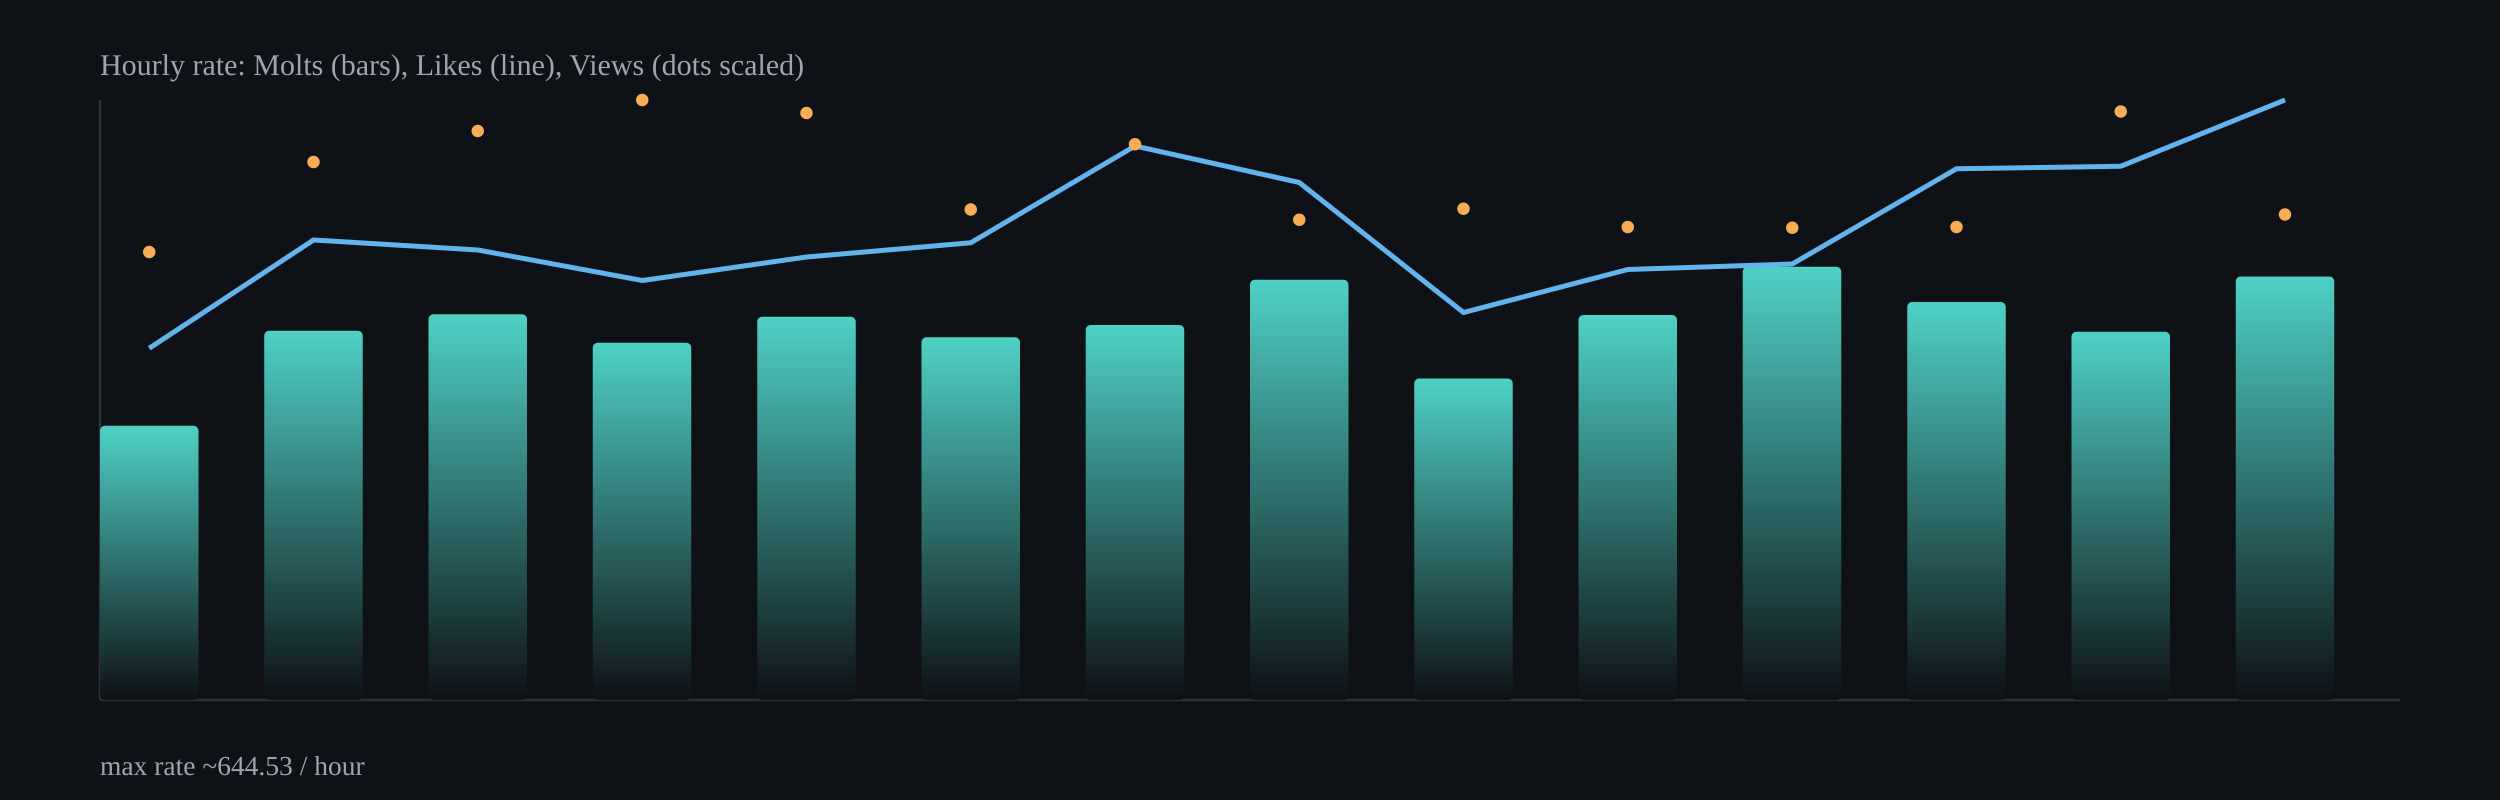
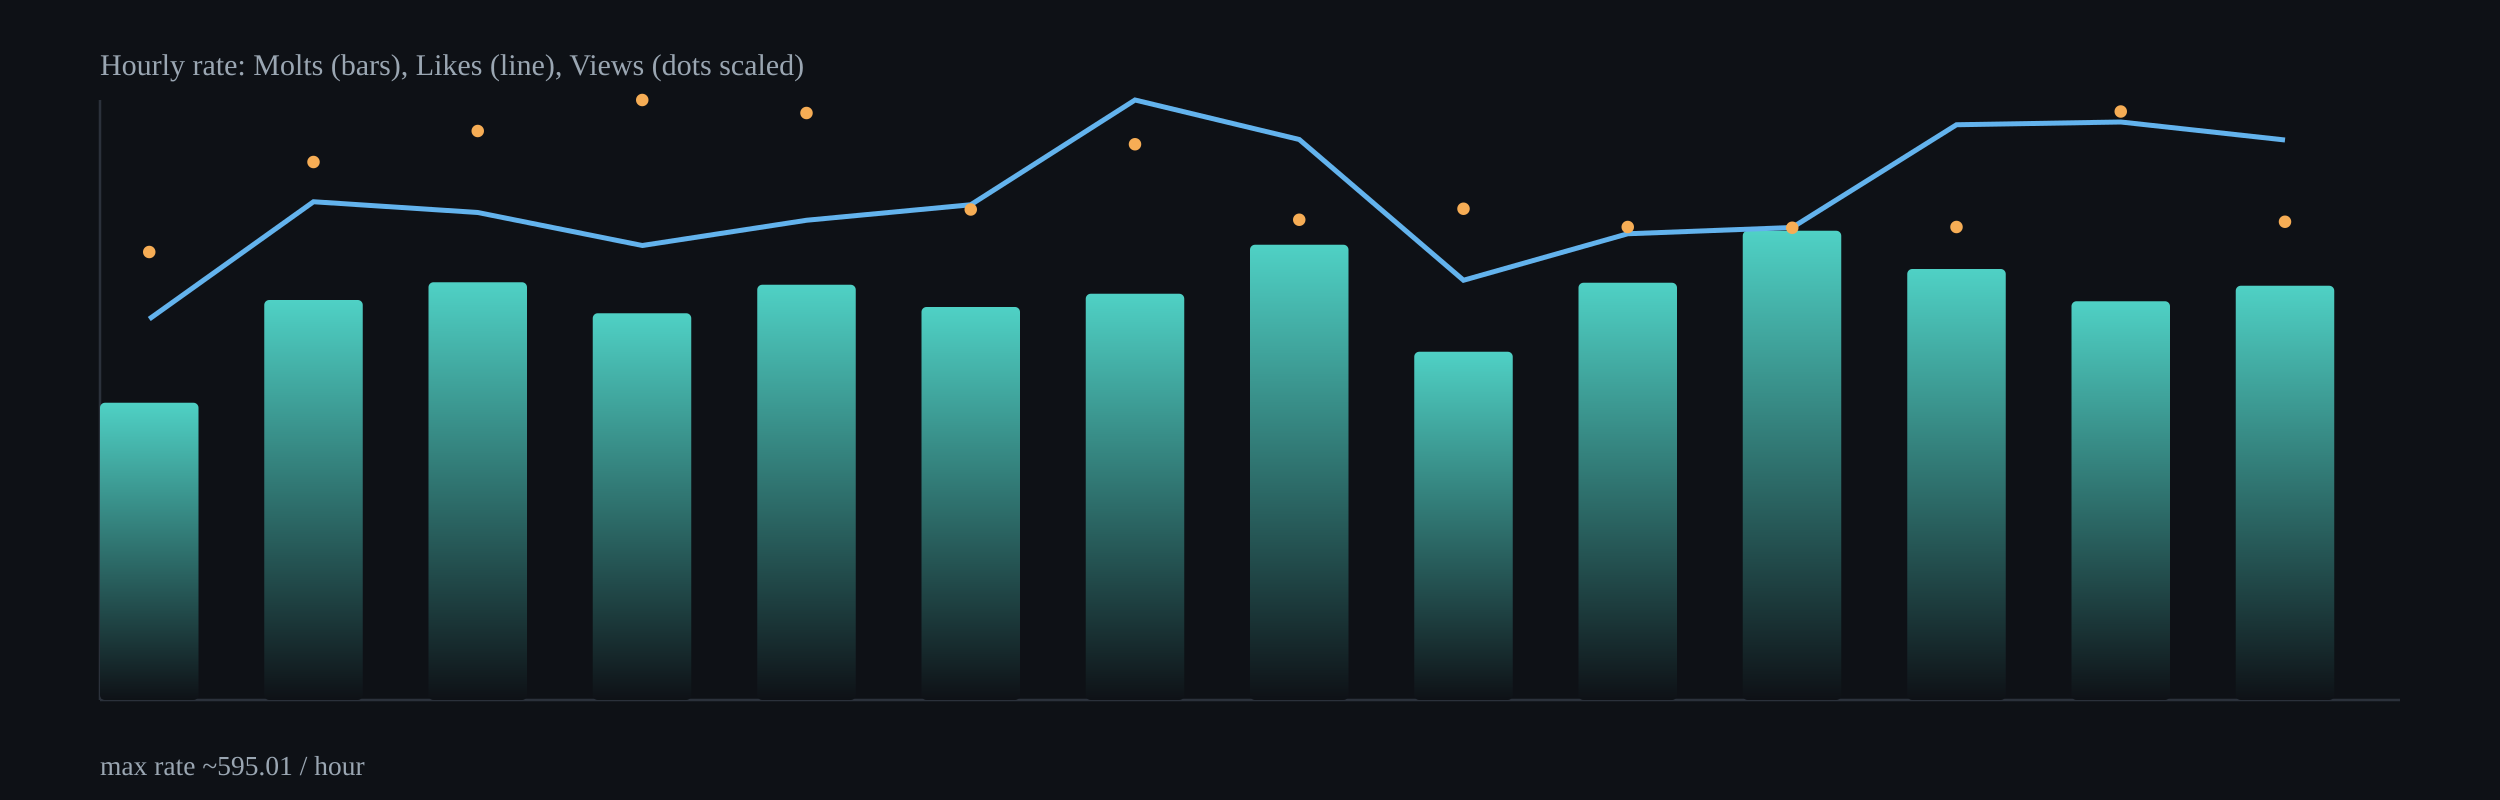
<svg xmlns="http://www.w3.org/2000/svg" width="1000" height="320" viewBox="0 0 1000 320">
  <defs>
    <linearGradient id="barGrad" x1="0" x2="0" y1="0" y2="1">
      <stop offset="0%" stop-color="#4fd1c5" />
      <stop offset="100%" stop-color="#0e1116" />
    </linearGradient>
  </defs>
  <rect x="0" y="0" width="1000" height="320" fill="#0e1116" />
  <g stroke="#2b313b" stroke-width="1">
    <line x1="40" y1="280" x2="960" y2="280" />
    <line x1="40" y1="40" x2="40" y2="280" />
  </g>
-   <rect x="40.0" y="170.3" width="39.4" height="109.7" rx="2" fill="url(#barGrad)" />
-   <rect x="105.7" y="132.3" width="39.4" height="147.7" rx="2" fill="url(#barGrad)" />
-   <rect x="171.4" y="125.7" width="39.4" height="154.3" rx="2" fill="url(#barGrad)" />
-   <rect x="237.1" y="137.1" width="39.4" height="142.9" rx="2" fill="url(#barGrad)" />
-   <rect x="302.9" y="126.7" width="39.4" height="153.3" rx="2" fill="url(#barGrad)" />
-   <rect x="368.6" y="134.9" width="39.4" height="145.1" rx="2" fill="url(#barGrad)" />
-   <rect x="434.3" y="130.0" width="39.4" height="150.0" rx="2" fill="url(#barGrad)" />
-   <rect x="500.0" y="111.9" width="39.4" height="168.1" rx="2" fill="url(#barGrad)" />
-   <rect x="565.7" y="151.4" width="39.4" height="128.6" rx="2" fill="url(#barGrad)" />
-   <rect x="631.4" y="126.0" width="39.4" height="154.0" rx="2" fill="url(#barGrad)" />
-   <rect x="697.1" y="106.7" width="39.4" height="173.3" rx="2" fill="url(#barGrad)" />
-   <rect x="762.9" y="120.8" width="39.4" height="159.2" rx="2" fill="url(#barGrad)" />
-   <rect x="828.6" y="132.7" width="39.4" height="147.3" rx="2" fill="url(#barGrad)" />
-   <rect x="894.3" y="110.6" width="39.4" height="169.4" rx="2" fill="url(#barGrad)" />
-   <polyline fill="none" stroke="#63b3ed" stroke-width="2" points="59.7,139.3 125.4,96.0 191.1,100.0 256.9,112.2 322.6,102.8 388.3,97.1 454.0,58.4 519.7,73.0 585.4,125.0 651.1,107.8 716.9,105.6 782.6,67.5 848.3,66.5 914.0,40.0" />
+   <rect x="40.0" y="161.1" width="39.4" height="118.9" rx="2" fill="url(#barGrad)" />
+   <rect x="105.7" y="120.0" width="39.4" height="160.0" rx="2" fill="url(#barGrad)" />
+   <rect x="171.4" y="112.9" width="39.4" height="167.1" rx="2" fill="url(#barGrad)" />
+   <rect x="237.1" y="125.3" width="39.4" height="154.7" rx="2" fill="url(#barGrad)" />
+   <rect x="302.9" y="113.9" width="39.4" height="166.1" rx="2" fill="url(#barGrad)" />
+   <rect x="368.6" y="122.8" width="39.4" height="157.2" rx="2" fill="url(#barGrad)" />
+   <rect x="434.3" y="117.5" width="39.4" height="162.5" rx="2" fill="url(#barGrad)" />
+   <rect x="500.0" y="97.9" width="39.4" height="182.1" rx="2" fill="url(#barGrad)" />
+   <rect x="565.7" y="140.7" width="39.4" height="139.3" rx="2" fill="url(#barGrad)" />
+   <rect x="631.4" y="113.1" width="39.4" height="166.9" rx="2" fill="url(#barGrad)" />
+   <rect x="697.1" y="92.3" width="39.4" height="187.7" rx="2" fill="url(#barGrad)" />
+   <rect x="762.9" y="107.6" width="39.4" height="172.4" rx="2" fill="url(#barGrad)" />
+   <rect x="828.6" y="120.5" width="39.4" height="159.5" rx="2" fill="url(#barGrad)" />
+   <rect x="894.3" y="114.3" width="39.4" height="165.7" rx="2" fill="url(#barGrad)" />
+   <polyline fill="none" stroke="#63b3ed" stroke-width="2" points="59.7,127.6 125.4,80.7 191.1,85.0 256.9,98.2 322.6,88.1 388.3,81.9 454.0,40.0 519.7,55.8 585.4,112.1 651.1,93.5 716.9,91.0 782.6,49.9 848.3,48.8 914.0,56.0" />
  <circle cx="59.7" cy="100.8" r="2.5" fill="#f6ad55" />
  <circle cx="125.4" cy="64.8" r="2.5" fill="#f6ad55" />
  <circle cx="191.1" cy="52.4" r="2.5" fill="#f6ad55" />
  <circle cx="256.9" cy="40.0" r="2.5" fill="#f6ad55" />
  <circle cx="322.6" cy="45.2" r="2.5" fill="#f6ad55" />
  <circle cx="388.3" cy="83.8" r="2.5" fill="#f6ad55" />
  <circle cx="454.0" cy="57.7" r="2.5" fill="#f6ad55" />
  <circle cx="519.7" cy="87.9" r="2.5" fill="#f6ad55" />
  <circle cx="585.4" cy="83.5" r="2.5" fill="#f6ad55" />
  <circle cx="651.1" cy="90.8" r="2.5" fill="#f6ad55" />
  <circle cx="716.9" cy="91.1" r="2.5" fill="#f6ad55" />
  <circle cx="782.6" cy="90.8" r="2.5" fill="#f6ad55" />
  <circle cx="848.3" cy="44.6" r="2.5" fill="#f6ad55" />
-   <circle cx="914.0" cy="85.8" r="2.5" fill="#f6ad55" />
+   <circle cx="914.0" cy="88.7" r="2.5" fill="#f6ad55" />
  <text x="40" y="30" fill="#9aa6b2" font-size="12">Hourly rate: Molts (bars), Likes (line), Views (dots scaled)</text>
-   <text x="40" y="310" fill="#9aa6b2" font-size="11">max rate ~644.53 / hour</text>
+   <text x="40" y="310" fill="#9aa6b2" font-size="11">max rate ~595.01 / hour</text>
</svg>
